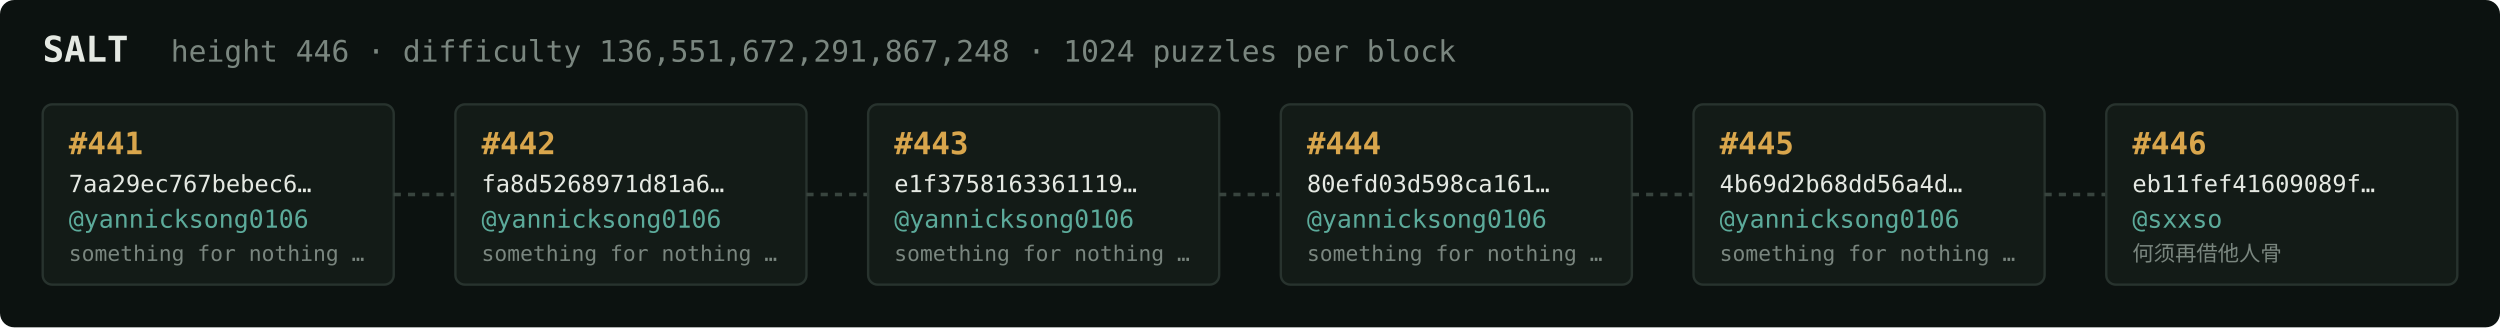
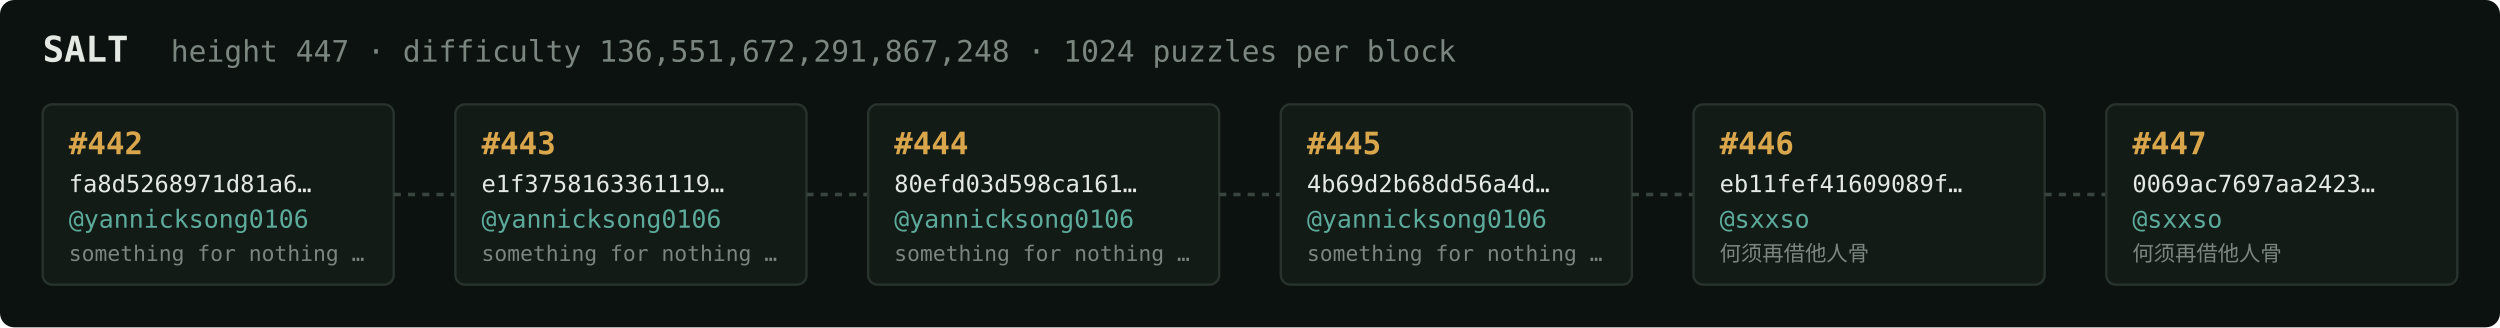
<svg xmlns="http://www.w3.org/2000/svg" width="1054" height="138" viewBox="0 0 1054 138" font-family="ui-monospace,SFMono-Regular,Menlo,monospace">
  <rect fill="#0c1210" width="1054" height="138" rx="6" />
  <text x="18" y="26" fill="#e5e9e3" font-size="15" font-weight="700">SALT</text>
-   <text x="72" y="26" fill="#7a867f" font-size="12.5">height 446 · difficulty 136,551,672,291,867,248 · 1024 puzzles per block</text>
+   <text x="72" y="26" fill="#7a867f" font-size="12.5">height 447 · difficulty 136,551,672,291,867,248 · 1024 puzzles per block</text>
  <rect x="18" y="44" width="148" height="76" rx="4" fill="#131b17" stroke="#28332e" stroke-width="1" />
-   <text x="29" y="65" fill="#d9a64c" font-size="13" font-weight="700">#441</text>
-   <text x="29" y="81" fill="#e5e9e3" font-size="10">7aa29ec767bebec6…</text>
+   <text x="29" y="65" fill="#d9a64c" font-size="13" font-weight="700">#442</text>
+   <text x="29" y="81" fill="#e5e9e3" font-size="10">fa8d5268971d81a6…</text>
  <text x="29" y="96" fill="#5cab9b" font-size="10.5">@yannicksong0106</text>
  <text x="29" y="110" fill="#7a867f" font-size="9">something for nothing …</text>
  <line x1="166" y1="82.0" x2="192" y2="82.0" stroke="#38443e" stroke-width="1.5" stroke-dasharray="3 3" />
  <rect x="192" y="44" width="148" height="76" rx="4" fill="#131b17" stroke="#28332e" stroke-width="1" />
-   <text x="203" y="65" fill="#d9a64c" font-size="13" font-weight="700">#442</text>
-   <text x="203" y="81" fill="#e5e9e3" font-size="10">fa8d5268971d81a6…</text>
+   <text x="203" y="65" fill="#d9a64c" font-size="13" font-weight="700">#443</text>
+   <text x="203" y="81" fill="#e5e9e3" font-size="10">e1f3758163361119…</text>
  <text x="203" y="96" fill="#5cab9b" font-size="10.5">@yannicksong0106</text>
  <text x="203" y="110" fill="#7a867f" font-size="9">something for nothing …</text>
  <line x1="340" y1="82.0" x2="366" y2="82.0" stroke="#38443e" stroke-width="1.5" stroke-dasharray="3 3" />
  <rect x="366" y="44" width="148" height="76" rx="4" fill="#131b17" stroke="#28332e" stroke-width="1" />
-   <text x="377" y="65" fill="#d9a64c" font-size="13" font-weight="700">#443</text>
-   <text x="377" y="81" fill="#e5e9e3" font-size="10">e1f3758163361119…</text>
+   <text x="377" y="65" fill="#d9a64c" font-size="13" font-weight="700">#444</text>
+   <text x="377" y="81" fill="#e5e9e3" font-size="10">80efd03d598ca161…</text>
  <text x="377" y="96" fill="#5cab9b" font-size="10.5">@yannicksong0106</text>
  <text x="377" y="110" fill="#7a867f" font-size="9">something for nothing …</text>
  <line x1="514" y1="82.0" x2="540" y2="82.0" stroke="#38443e" stroke-width="1.5" stroke-dasharray="3 3" />
  <rect x="540" y="44" width="148" height="76" rx="4" fill="#131b17" stroke="#28332e" stroke-width="1" />
-   <text x="551" y="65" fill="#d9a64c" font-size="13" font-weight="700">#444</text>
-   <text x="551" y="81" fill="#e5e9e3" font-size="10">80efd03d598ca161…</text>
+   <text x="551" y="65" fill="#d9a64c" font-size="13" font-weight="700">#445</text>
+   <text x="551" y="81" fill="#e5e9e3" font-size="10">4b69d2b68dd56a4d…</text>
  <text x="551" y="96" fill="#5cab9b" font-size="10.5">@yannicksong0106</text>
  <text x="551" y="110" fill="#7a867f" font-size="9">something for nothing …</text>
  <line x1="688" y1="82.0" x2="714" y2="82.0" stroke="#38443e" stroke-width="1.5" stroke-dasharray="3 3" />
  <rect x="714" y="44" width="148" height="76" rx="4" fill="#131b17" stroke="#28332e" stroke-width="1" />
-   <text x="725" y="65" fill="#d9a64c" font-size="13" font-weight="700">#445</text>
-   <text x="725" y="81" fill="#e5e9e3" font-size="10">4b69d2b68dd56a4d…</text>
-   <text x="725" y="96" fill="#5cab9b" font-size="10.5">@yannicksong0106</text>
-   <text x="725" y="110" fill="#7a867f" font-size="9">something for nothing …</text>
+   <text x="725" y="65" fill="#d9a64c" font-size="13" font-weight="700">#446</text>
+   <text x="725" y="81" fill="#e5e9e3" font-size="10">eb11fef41609089f…</text>
+   <text x="725" y="96" fill="#5cab9b" font-size="10.5">@sxxso</text>
+   <text x="725" y="110" fill="#7a867f" font-size="9">何须再借他人骨</text>
  <line x1="862" y1="82.0" x2="888" y2="82.0" stroke="#38443e" stroke-width="1.5" stroke-dasharray="3 3" />
  <rect x="888" y="44" width="148" height="76" rx="4" fill="#131b17" stroke="#28332e" stroke-width="1" />
-   <text x="899" y="65" fill="#d9a64c" font-size="13" font-weight="700">#446</text>
-   <text x="899" y="81" fill="#e5e9e3" font-size="10">eb11fef41609089f…</text>
+   <text x="899" y="65" fill="#d9a64c" font-size="13" font-weight="700">#447</text>
+   <text x="899" y="81" fill="#e5e9e3" font-size="10">0069ac7697aa2423…</text>
  <text x="899" y="96" fill="#5cab9b" font-size="10.5">@sxxso</text>
  <text x="899" y="110" fill="#7a867f" font-size="9">何须再借他人骨</text>
</svg>
